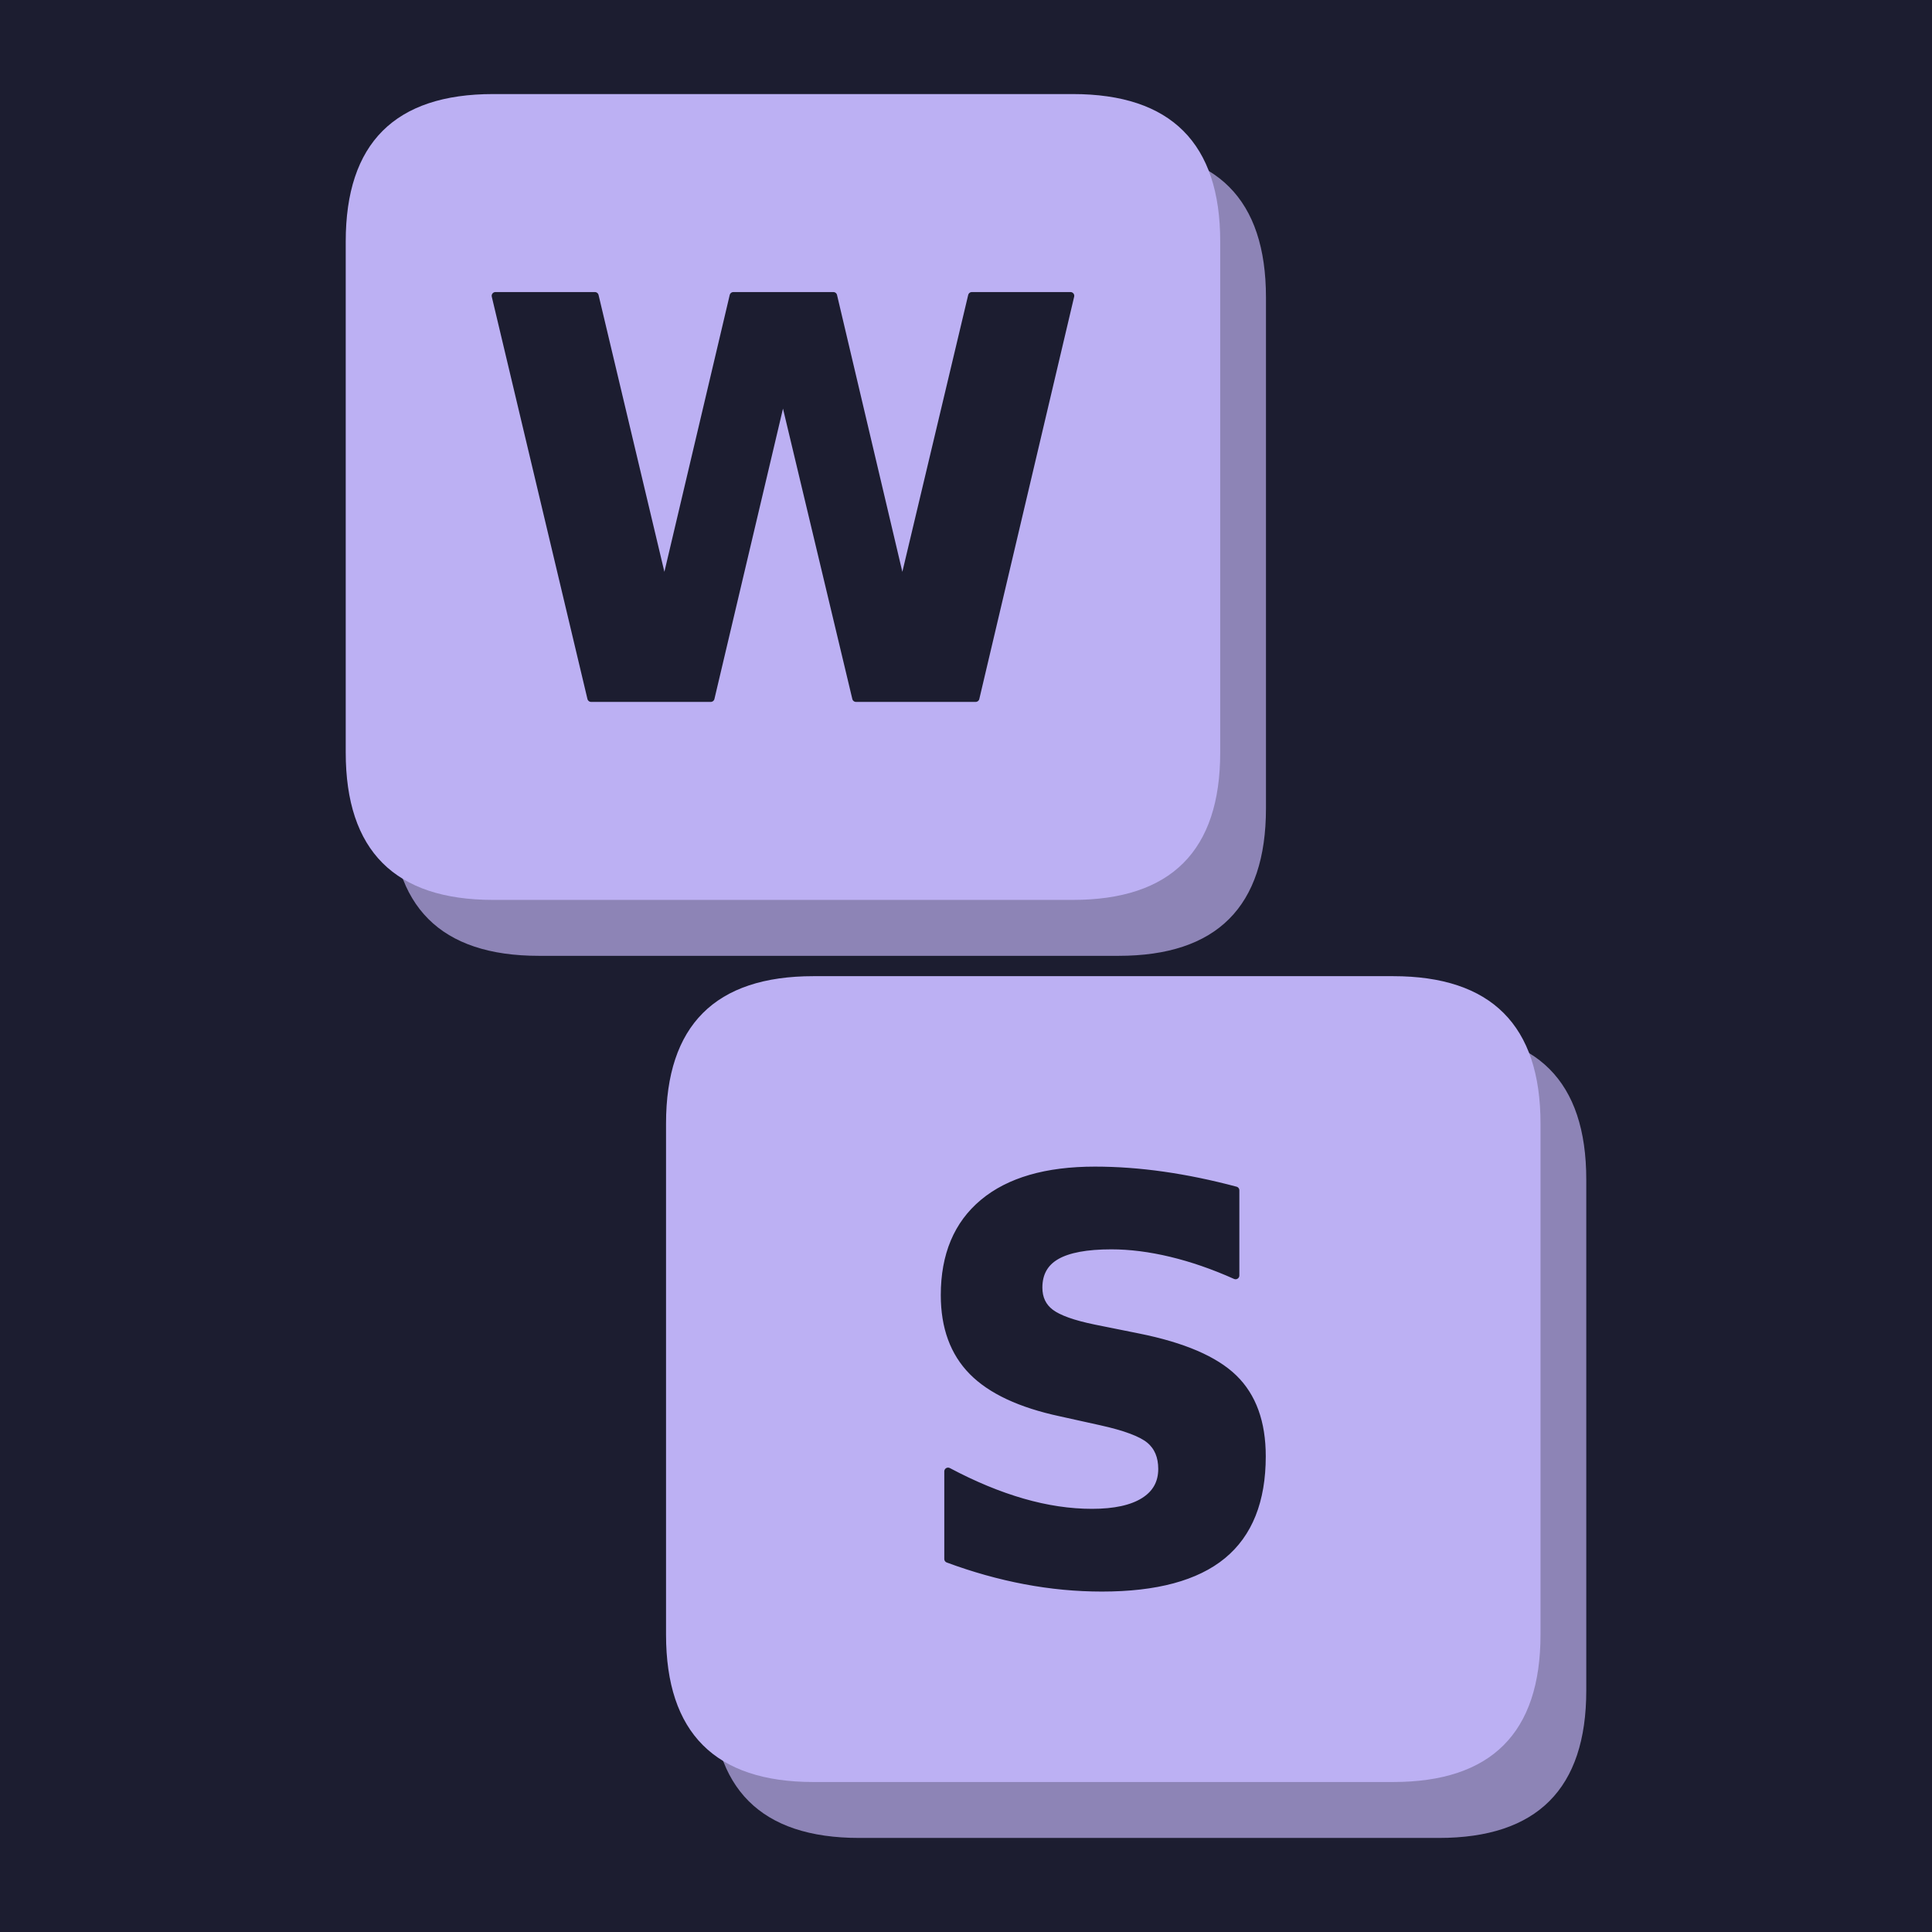
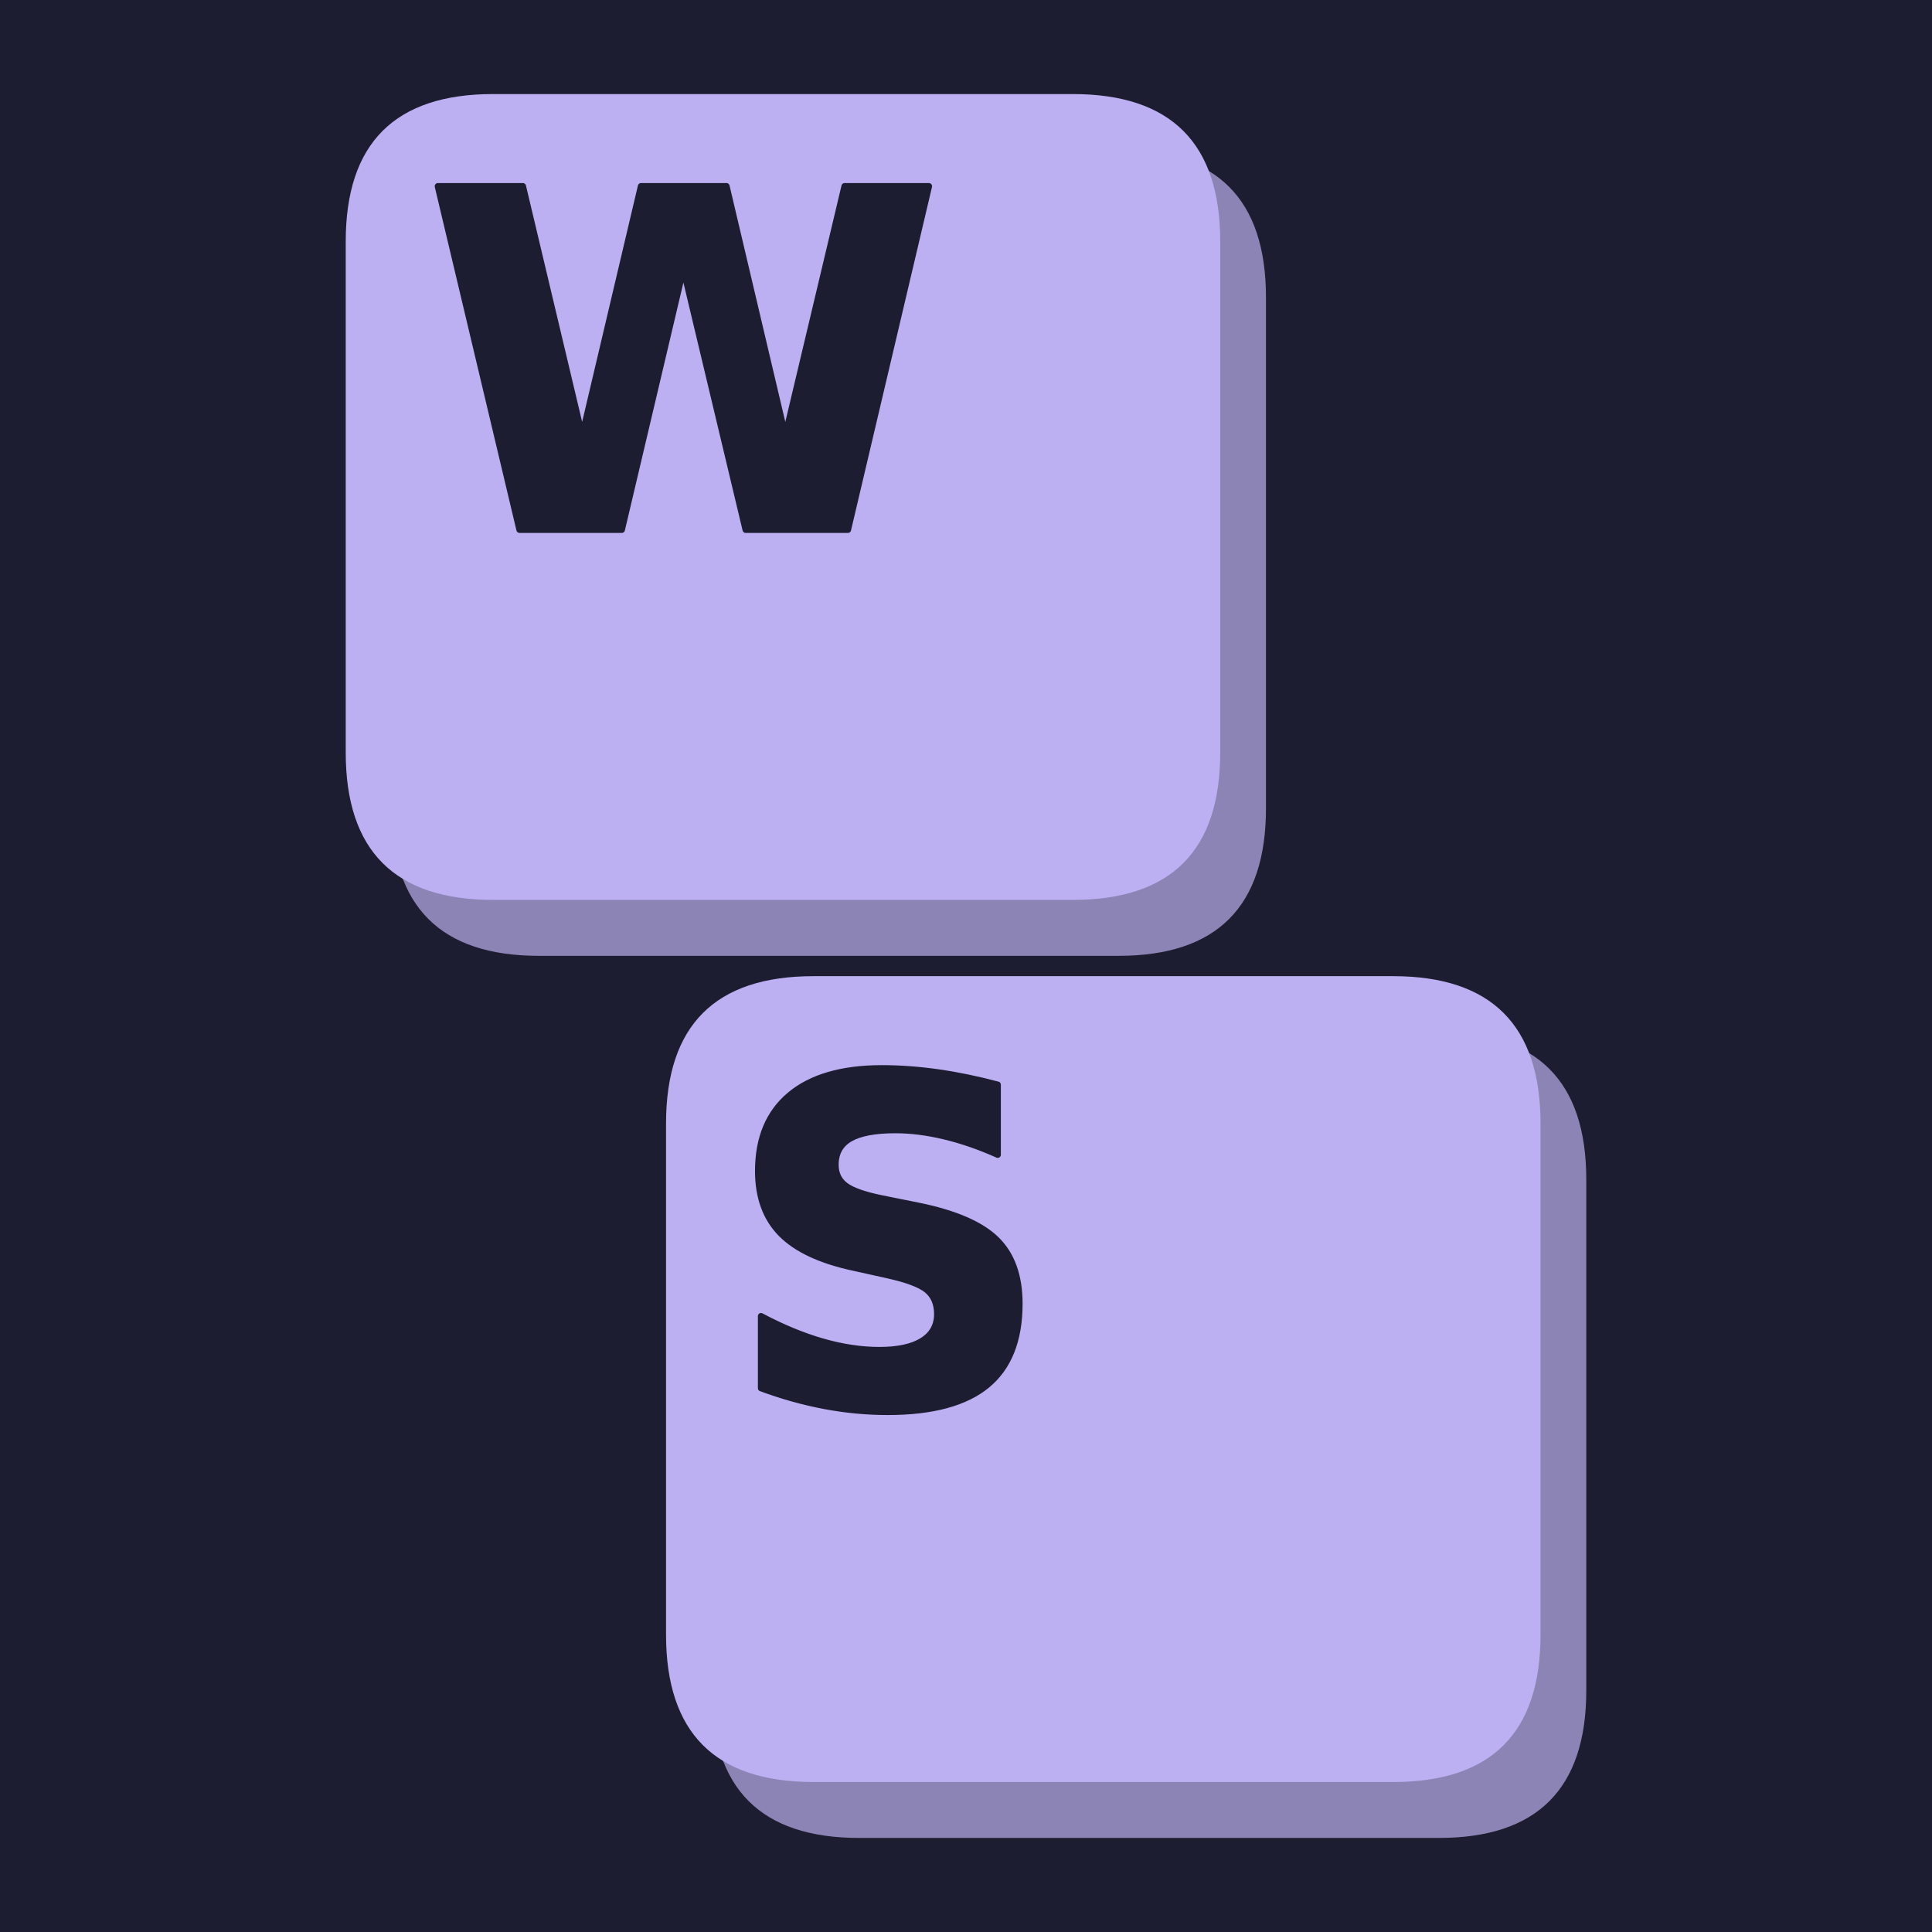
<svg xmlns="http://www.w3.org/2000/svg" width="900" height="900" viewBox="0 0 900 900" fill="none" overflow="hidden" aria-hidden="true" focusable="false">
  <path d="M0 0H900V900H0Z" fill="#1c1d30" />
  <g>
    <g>
      <g transform="translate(450 450) scale(1.184211) translate(-522 -481)">
        <g data-key="W">
          <path d="M354 160H582Q640 160 640 218V419Q640 477 582 477H354Q296 477 296 419V218Q296 160 354 160Z" fill="#8d84b6" />
          <path d="M336 138H564Q622 138 622 196V397Q622 455 564 455H336Q278 455 278 397V196Q278 138 336 138Z" fill="#bcb0f3" />
-           <path d="M61 1493H430L688 408L944 1493H1315L1571 408L1829 1493H2195L1843 0H1399L1128 1135L860 0H416Z" transform="translate(330.432 375.629) scale(0.106 -0.106)" fill="#1c1d30" stroke="#1c1d30" stroke-width="28" stroke-linejoin="round" paint-order="stroke" />
+           <path d="M61 1493H430L688 408L944 1493H1315L1571 408L1829 1493H2195L1843 0H1399L1128 1135L860 0H416Z" transform="translate(308.7467 309.3775) scale(0.09049602 -0.09049602)" fill="#1c1d30" stroke="#1c1d30" stroke-width="28" stroke-linejoin="round" paint-order="stroke" />
        </g>
        <g data-key="S">
          <path d="M480 507H708Q766 507 766 565V766Q766 824 708 824H480Q422 824 422 766V565Q422 507 480 507Z" fill="#8d84b6" />
          <path d="M462 485H690Q748 485 748 543V744Q748 802 690 802H462Q404 802 404 744V543Q404 485 462 485Z" fill="#bcb0f3" />
-           <path d="M1227 1446V1130Q1104 1185 987.0 1213.0Q870 1241 766 1241Q628 1241 562.0 1203.0Q496 1165 496 1085Q496 1025 540.5 991.5Q585 958 702 934L866 901Q1115 851 1220.0 749.0Q1325 647 1325 459Q1325 212 1178.5 91.5Q1032 -29 731 -29Q589 -29 446.0 -2.0Q303 25 160 78V403Q303 327 436.5 288.5Q570 250 694 250Q820 250 887.0 292.0Q954 334 954 412Q954 482 908.5 520.0Q863 558 727 588L578 621Q354 669 250.5 774.0Q147 879 147 1057Q147 1280 291.0 1400.0Q435 1520 705 1520Q828 1520 958.0 1501.5Q1088 1483 1227 1446Z" transform="translate(497.984 722.523) scale(0.106 -0.106)" fill="#1c1d30" stroke="#1c1d30" stroke-width="28" stroke-linejoin="round" paint-order="stroke" />
+           <path d="M1227 1446V1130Q1104 1185 987.0 1213.0Q870 1241 766 1241Q628 1241 562.0 1203.0Q496 1165 496 1085Q496 1025 540.5 991.5Q585 958 702 934L866 901Q1115 851 1220.0 749.0Q1325 647 1325 459Q1325 212 1178.5 91.5Q1032 -29 731 -29Q589 -29 446.0 -2.0Q303 25 160 78V403Q303 327 436.5 288.5Q570 250 694 250Q820 250 887.0 292.0Q954 334 954 412Q954 482 908.5 520.0Q863 558 727 588L578 621Q354 669 250.5 774.0Q147 879 147 1057Q147 1280 291.0 1400.0Q435 1520 705 1520Q828 1520 958.0 1501.5Q1088 1483 1227 1446Z" transform="translate(427.3914 653.8913) scale(0.08728246 -0.08728246)" fill="#1c1d30" stroke="#1c1d30" stroke-width="28" stroke-linejoin="round" paint-order="stroke" />
        </g>
      </g>
    </g>
  </g>
</svg>
